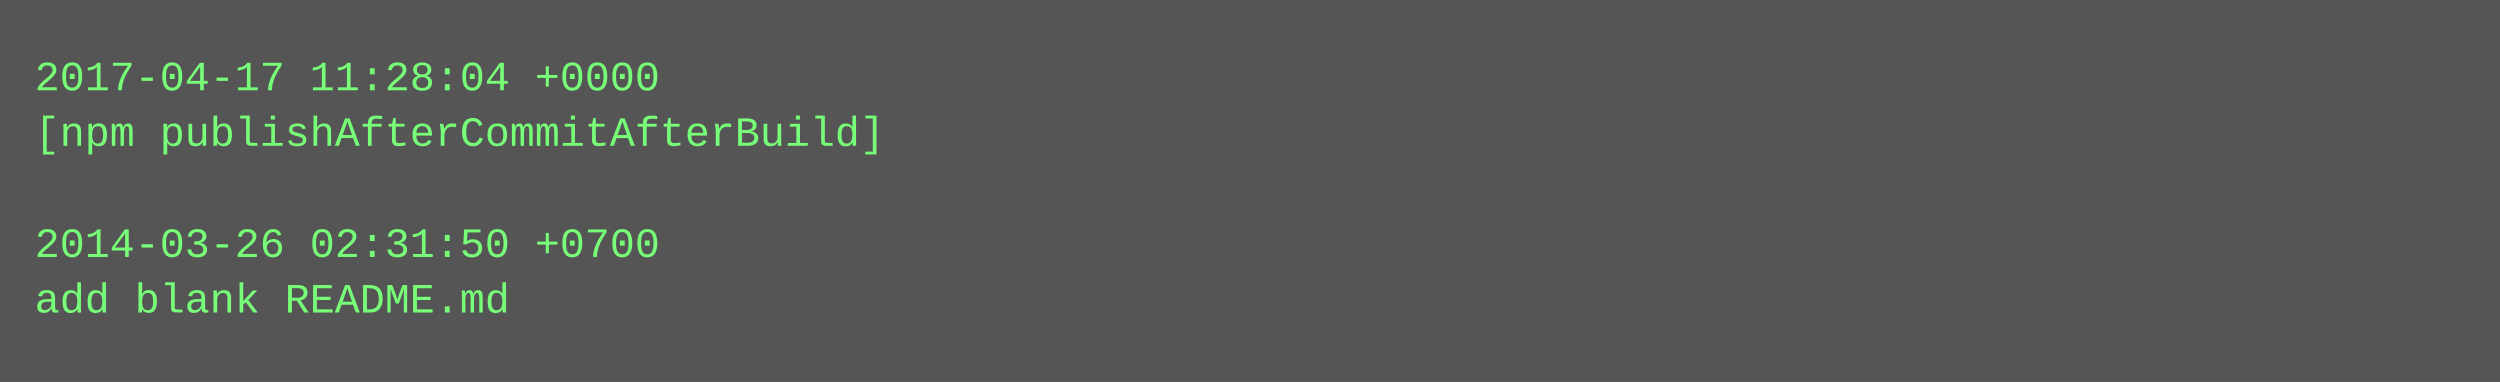
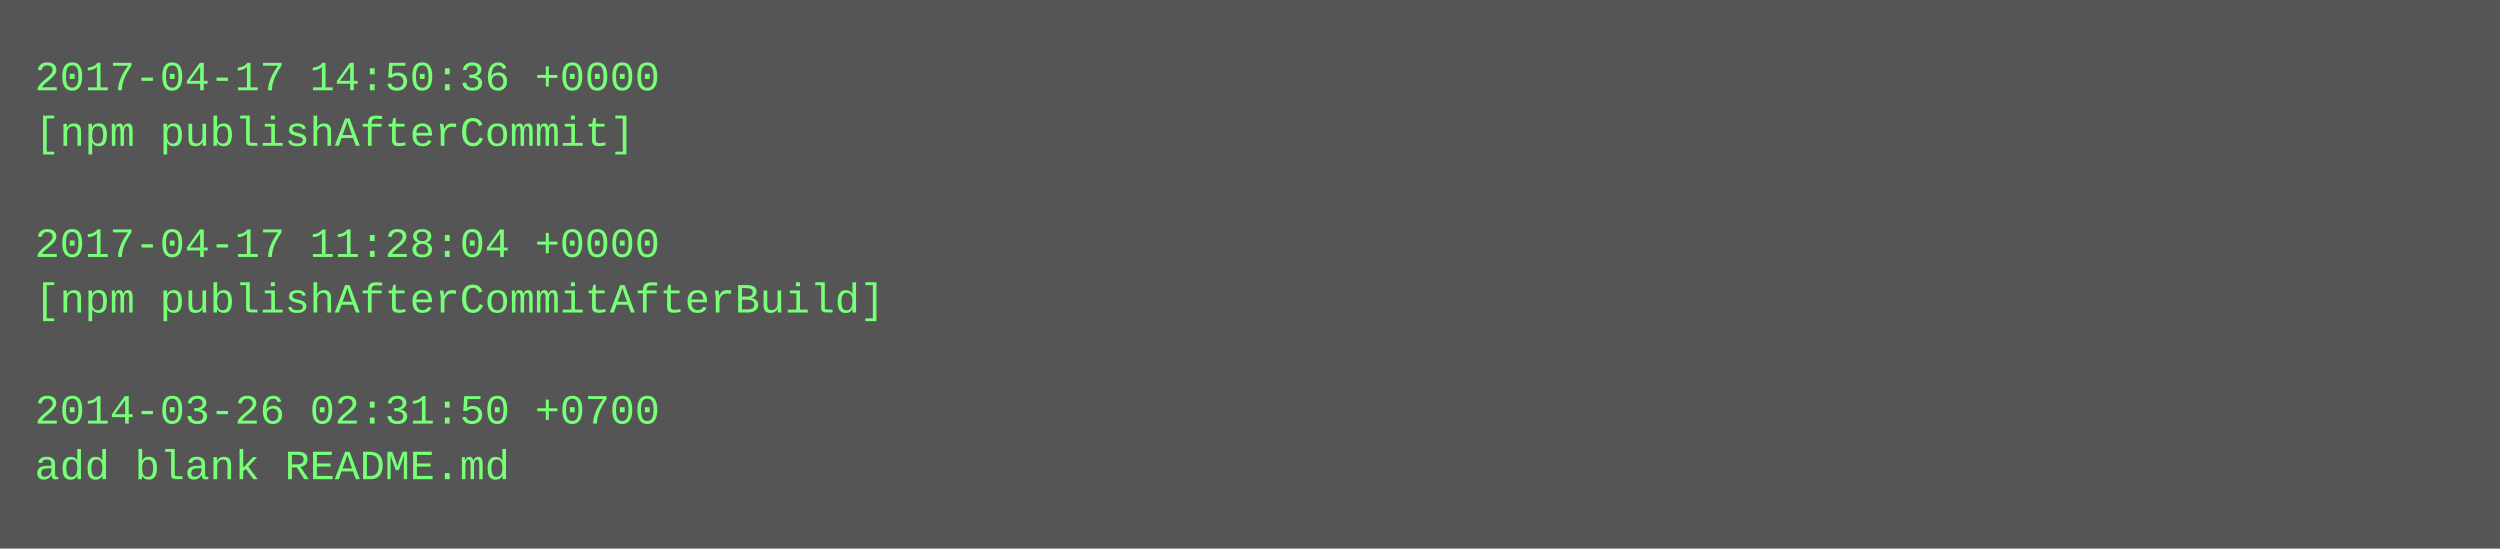
- <svg xmlns="http://www.w3.org/2000/svg" height="110" width="720">
-   <rect height="110" fill="#555" width="720" />
+ <svg xmlns="http://www.w3.org/2000/svg" height="158" width="720">
+   <rect height="158" fill="#555" width="720" />
  <text fill="#7f7" font-family="Courier New" font-size="12" xml:space="preserve">
-     <tspan x="10" y="26">2017-04-17 11:28:04 +0000</tspan>
-     <tspan x="10" y="42">[npm publishAfterCommitAfterBuild]</tspan>
+     <tspan x="10" y="26">2017-04-17 14:50:36 +0000</tspan>
+     <tspan x="10" y="42">[npm publishAfterCommit]</tspan>
    <tspan x="10" y="58" />
-     <tspan x="10" y="74">2014-03-26 02:31:50 +0700</tspan>
-     <tspan x="10" y="90">add blank README.md</tspan>
+     <tspan x="10" y="74">2017-04-17 11:28:04 +0000</tspan>
+     <tspan x="10" y="90">[npm publishAfterCommitAfterBuild]</tspan>
+     <tspan x="10" y="106" />
+     <tspan x="10" y="122">2014-03-26 02:31:50 +0700</tspan>
+     <tspan x="10" y="138">add blank README.md</tspan>
  </text>
</svg>
